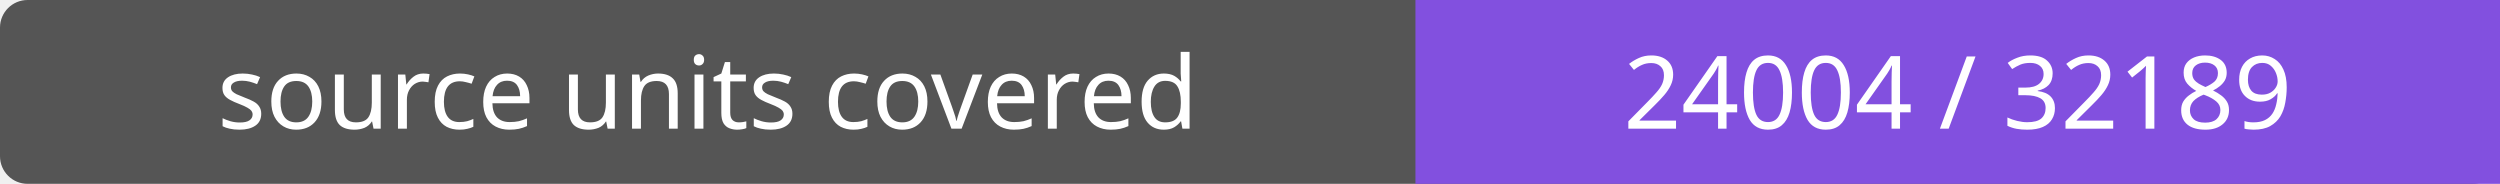
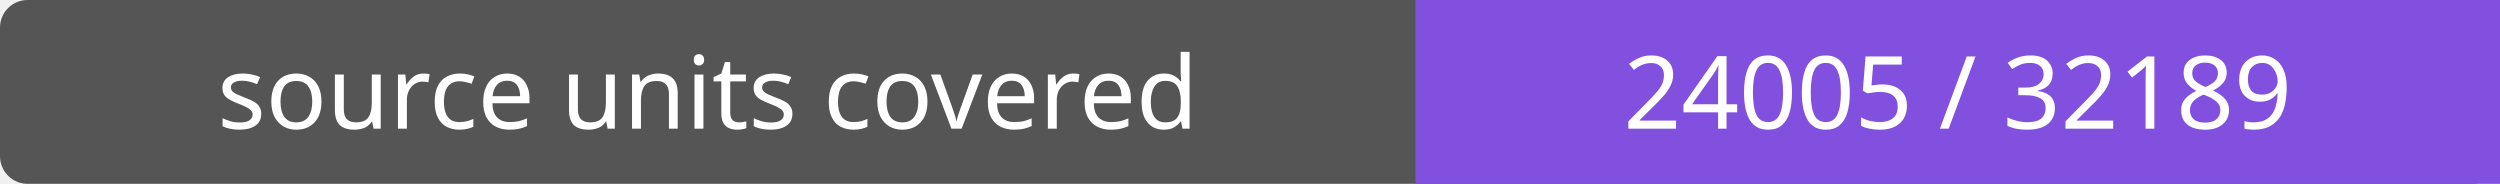
- <svg xmlns="http://www.w3.org/2000/svg" width="272" height="20" role="img" aria-label="source units covered: 24004 / 32189">
+ <svg xmlns="http://www.w3.org/2000/svg" width="272" height="20" role="img" aria-label="source units covered: 24005 / 32189">
  <rect width="272" height="20" rx="3" fill="#555" />
  <path fill="#8250df" d="M154 0h118v20H154z" />
  <g fill="#fff" text-anchor="middle" font-family="Verdana,sans-serif" font-size="11">
    <text x="77.0" y="14">source units covered</text>
-     <text x="213.0" y="14">24004 / 32189</text>
+     <text x="213.0" y="14">24005 / 32189</text>
  </g>
</svg>
